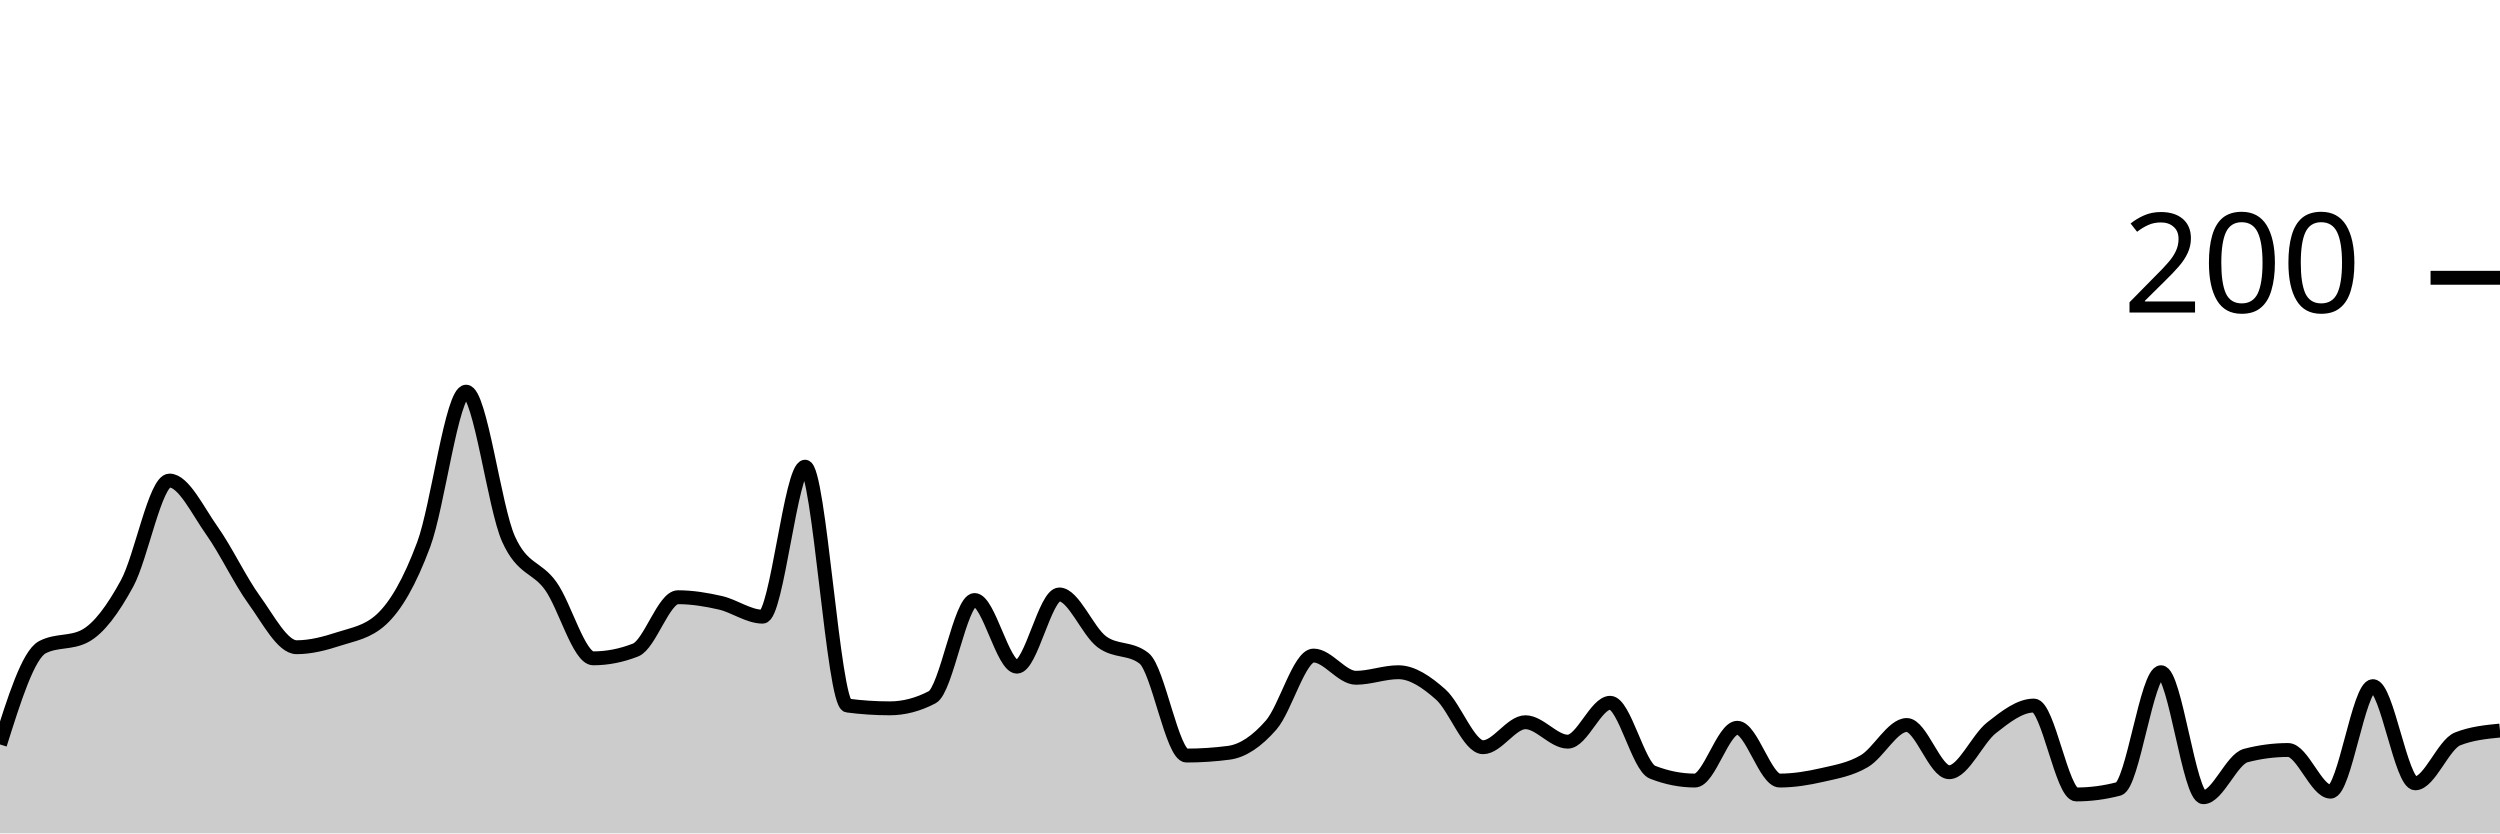
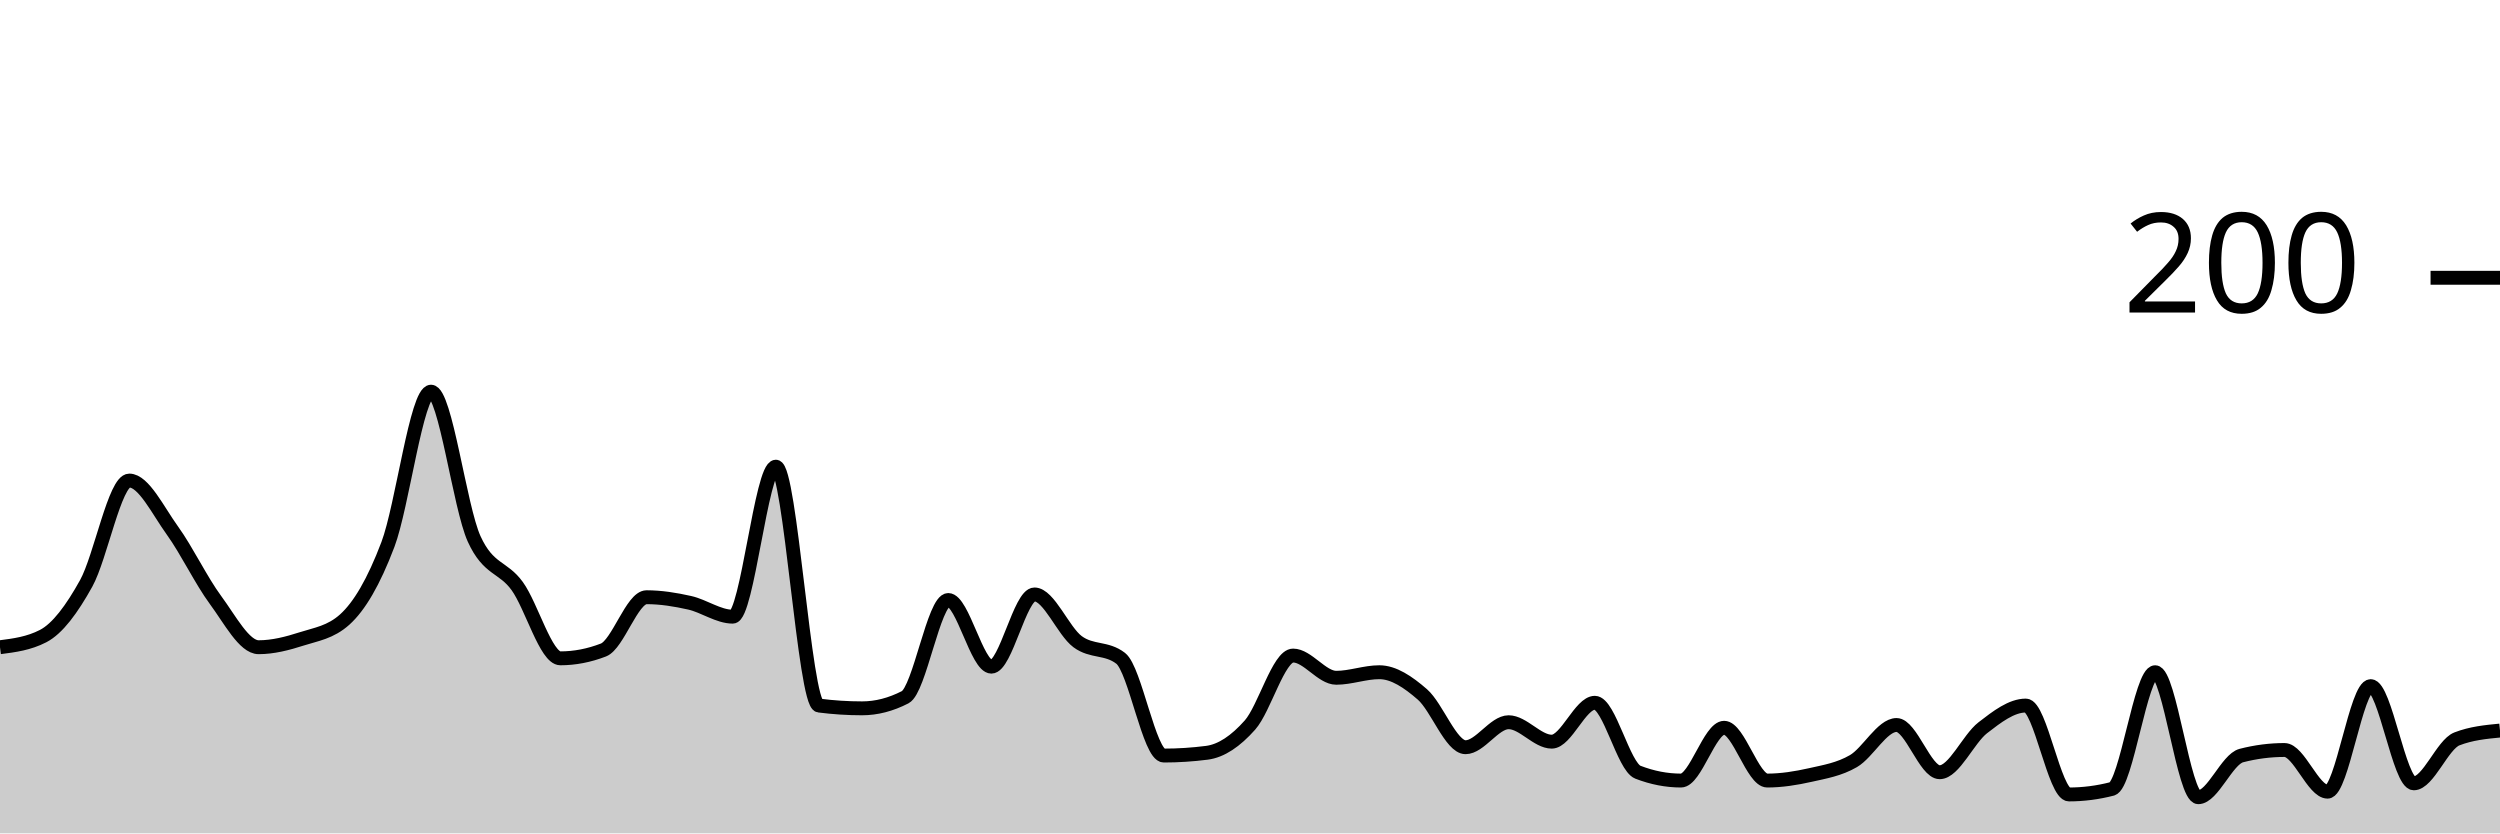
<svg xmlns="http://www.w3.org/2000/svg" viewBox="0 0 180 60">
  <g transform="translate(0,20)">
-     <path class="area" fill="rgba(0, 0, 0, 0.2)" d="M0,33.6C1.017,30.367,2.034,27.133,3.051,26.6C4.068,26.067,5.085,26.333,6.102,25.8C7.119,25.267,8.136,23.867,9.153,22C10.169,20.133,11.186,14.6,12.203,14.6C13.22,14.6,14.237,16.767,15.254,18.2C16.271,19.633,17.288,21.8,18.305,23.2C19.322,24.6,20.339,26.6,21.356,26.6C22.373,26.6,23.39,26.333,24.407,26C25.424,25.667,26.441,25.533,27.458,24.6C28.475,23.667,29.492,21.933,30.508,19.2C31.525,16.467,32.542,8.2,33.559,8.2C34.576,8.2,35.593,16.533,36.61,18.8C37.627,21.067,38.644,20.767,39.661,22.2C40.678,23.633,41.695,27.4,42.712,27.4C43.729,27.4,44.746,27.2,45.763,26.8C46.78,26.4,47.797,23,48.814,23C49.831,23,50.847,23.167,51.864,23.4C52.881,23.633,53.898,24.4,54.915,24.4C55.932,24.4,56.949,13.6,57.966,13.6C58.983,13.6,60,30.667,61.017,30.8C62.034,30.933,63.051,31,64.068,31C65.085,31,66.102,30.733,67.119,30.2C68.136,29.667,69.153,23.2,70.169,23.2C71.186,23.2,72.203,28,73.22,28C74.237,28,75.254,22.8,76.271,22.8C77.288,22.8,78.305,25.433,79.322,26.2C80.339,26.967,81.356,26.6,82.373,27.4C83.39,28.2,84.407,34.4,85.424,34.4C86.441,34.4,87.458,34.333,88.475,34.2C89.492,34.067,90.508,33.367,91.525,32.2C92.542,31.033,93.559,27.2,94.576,27.2C95.593,27.2,96.61,28.8,97.627,28.8C98.644,28.8,99.661,28.4,100.678,28.4C101.695,28.4,102.712,29.1,103.729,30C104.746,30.9,105.763,33.8,106.78,33.8C107.797,33.8,108.814,32,109.831,32C110.847,32,111.864,33.4,112.881,33.4C113.898,33.4,114.915,30.6,115.932,30.6C116.949,30.6,117.966,35.2,118.983,35.6C120,36,121.017,36.2,122.034,36.2C123.051,36.2,124.068,32.4,125.085,32.4C126.102,32.4,127.119,36.2,128.136,36.2C129.153,36.2,130.169,36.033,131.186,35.8C132.203,35.567,133.22,35.4,134.237,34.8C135.254,34.2,136.271,32.2,137.288,32.2C138.305,32.2,139.322,35.6,140.339,35.6C141.356,35.6,142.373,33.2,143.39,32.4C144.407,31.6,145.424,30.8,146.441,30.8C147.458,30.8,148.475,37.2,149.492,37.2C150.508,37.2,151.525,37.067,152.542,36.8C153.559,36.533,154.576,28.4,155.593,28.4C156.61,28.4,157.627,37.4,158.644,37.4C159.661,37.4,160.678,34.667,161.695,34.4C162.712,34.133,163.729,34,164.746,34C165.763,34,166.78,37,167.797,37C168.814,37,169.831,29.4,170.847,29.4C171.864,29.4,172.881,36.4,173.898,36.4C174.915,36.4,175.932,33.6,176.949,33.2C177.966,32.8,178.983,32.7,180,32.6L180,40C178.983,40,177.966,40,176.949,40C175.932,40,174.915,40,173.898,40C172.881,40,171.864,40,170.847,40C169.831,40,168.814,40,167.797,40C166.78,40,165.763,40,164.746,40C163.729,40,162.712,40,161.695,40C160.678,40,159.661,40,158.644,40C157.627,40,156.61,40,155.593,40C154.576,40,153.559,40,152.542,40C151.525,40,150.508,40,149.492,40C148.475,40,147.458,40,146.441,40C145.424,40,144.407,40,143.39,40C142.373,40,141.356,40,140.339,40C139.322,40,138.305,40,137.288,40C136.271,40,135.254,40,134.237,40C133.22,40,132.203,40,131.186,40C130.169,40,129.153,40,128.136,40C127.119,40,126.102,40,125.085,40C124.068,40,123.051,40,122.034,40C121.017,40,120,40,118.983,40C117.966,40,116.949,40,115.932,40C114.915,40,113.898,40,112.881,40C111.864,40,110.847,40,109.831,40C108.814,40,107.797,40,106.78,40C105.763,40,104.746,40,103.729,40C102.712,40,101.695,40,100.678,40C99.661,40,98.644,40,97.627,40C96.61,40,95.593,40,94.576,40C93.559,40,92.542,40,91.525,40C90.508,40,89.492,40,88.475,40C87.458,40,86.441,40,85.424,40C84.407,40,83.39,40,82.373,40C81.356,40,80.339,40,79.322,40C78.305,40,77.288,40,76.271,40C75.254,40,74.237,40,73.22,40C72.203,40,71.186,40,70.169,40C69.153,40,68.136,40,67.119,40C66.102,40,65.085,40,64.068,40C63.051,40,62.034,40,61.017,40C60,40,58.983,40,57.966,40C56.949,40,55.932,40,54.915,40C53.898,40,52.881,40,51.864,40C50.847,40,49.831,40,48.814,40C47.797,40,46.78,40,45.763,40C44.746,40,43.729,40,42.712,40C41.695,40,40.678,40,39.661,40C38.644,40,37.627,40,36.61,40C35.593,40,34.576,40,33.559,40C32.542,40,31.525,40,30.508,40C29.492,40,28.475,40,27.458,40C26.441,40,25.424,40,24.407,40C23.39,40,22.373,40,21.356,40C20.339,40,19.322,40,18.305,40C17.288,40,16.271,40,15.254,40C14.237,40,13.22,40,12.203,40C11.186,40,10.169,40,9.153,40C8.136,40,7.119,40,6.102,40C5.085,40,4.068,40,3.051,40C2.034,40,1.017,40,0,40Z" />
-     <path class="line" stroke="black" fill="none" d="M0,33.6C1.017,30.367,2.034,27.133,3.051,26.6C4.068,26.067,5.085,26.333,6.102,25.8C7.119,25.267,8.136,23.867,9.153,22C10.169,20.133,11.186,14.6,12.203,14.6C13.22,14.6,14.237,16.767,15.254,18.2C16.271,19.633,17.288,21.8,18.305,23.2C19.322,24.6,20.339,26.6,21.356,26.6C22.373,26.6,23.39,26.333,24.407,26C25.424,25.667,26.441,25.533,27.458,24.6C28.475,23.667,29.492,21.933,30.508,19.2C31.525,16.467,32.542,8.2,33.559,8.2C34.576,8.2,35.593,16.533,36.61,18.8C37.627,21.067,38.644,20.767,39.661,22.2C40.678,23.633,41.695,27.4,42.712,27.4C43.729,27.4,44.746,27.2,45.763,26.8C46.78,26.4,47.797,23,48.814,23C49.831,23,50.847,23.167,51.864,23.4C52.881,23.633,53.898,24.4,54.915,24.4C55.932,24.4,56.949,13.6,57.966,13.6C58.983,13.6,60,30.667,61.017,30.8C62.034,30.933,63.051,31,64.068,31C65.085,31,66.102,30.733,67.119,30.2C68.136,29.667,69.153,23.2,70.169,23.2C71.186,23.2,72.203,28,73.22,28C74.237,28,75.254,22.8,76.271,22.8C77.288,22.8,78.305,25.433,79.322,26.2C80.339,26.967,81.356,26.6,82.373,27.4C83.39,28.2,84.407,34.4,85.424,34.4C86.441,34.4,87.458,34.333,88.475,34.2C89.492,34.067,90.508,33.367,91.525,32.2C92.542,31.033,93.559,27.2,94.576,27.2C95.593,27.2,96.61,28.8,97.627,28.8C98.644,28.8,99.661,28.4,100.678,28.4C101.695,28.4,102.712,29.1,103.729,30C104.746,30.9,105.763,33.8,106.78,33.8C107.797,33.8,108.814,32,109.831,32C110.847,32,111.864,33.4,112.881,33.4C113.898,33.4,114.915,30.6,115.932,30.6C116.949,30.6,117.966,35.2,118.983,35.6C120,36,121.017,36.2,122.034,36.2C123.051,36.2,124.068,32.4,125.085,32.4C126.102,32.4,127.119,36.2,128.136,36.2C129.153,36.2,130.169,36.033,131.186,35.8C132.203,35.567,133.22,35.4,134.237,34.8C135.254,34.2,136.271,32.2,137.288,32.2C138.305,32.2,139.322,35.6,140.339,35.6C141.356,35.6,142.373,33.2,143.39,32.4C144.407,31.6,145.424,30.8,146.441,30.8C147.458,30.8,148.475,37.2,149.492,37.2C150.508,37.2,151.525,37.067,152.542,36.8C153.559,36.533,154.576,28.4,155.593,28.4C156.61,28.4,157.627,37.4,158.644,37.4C159.661,37.4,160.678,34.667,161.695,34.4C162.712,34.133,163.729,34,164.746,34C165.763,34,166.78,37,167.797,37C168.814,37,169.831,29.4,170.847,29.4C171.864,29.4,172.881,36.4,173.898,36.4C174.915,36.4,175.932,33.6,176.949,33.2C177.966,32.8,178.983,32.7,180,32.6" />
+     <path class="area" fill="rgba(0, 0, 0, 0.2)" d="M0,26.6C1.034,26.467,2.069,26.333,3.103,25.8C4.138,25.267,5.172,23.867,6.207,22C7.241,20.133,8.276,14.6,9.31,14.6C10.345,14.6,11.379,16.767,12.414,18.2C13.448,19.633,14.483,21.8,15.517,23.2C16.552,24.6,17.586,26.6,18.621,26.6C19.655,26.6,20.69,26.333,21.724,26C22.759,25.667,23.793,25.533,24.828,24.6C25.862,23.667,26.897,21.933,27.931,19.2C28.966,16.467,30,8.2,31.034,8.2C32.069,8.2,33.103,16.533,34.138,18.8C35.172,21.067,36.207,20.767,37.241,22.2C38.276,23.633,39.31,27.4,40.345,27.4C41.379,27.4,42.414,27.2,43.448,26.8C44.483,26.4,45.517,23,46.552,23C47.586,23,48.621,23.167,49.655,23.4C50.69,23.633,51.724,24.4,52.759,24.4C53.793,24.4,54.828,13.6,55.862,13.6C56.897,13.6,57.931,30.667,58.966,30.8C60,30.933,61.034,31,62.069,31C63.103,31,64.138,30.733,65.172,30.2C66.207,29.667,67.241,23.2,68.276,23.2C69.31,23.2,70.345,28,71.379,28C72.414,28,73.448,22.8,74.483,22.8C75.517,22.8,76.552,25.433,77.586,26.2C78.621,26.967,79.655,26.6,80.69,27.4C81.724,28.2,82.759,34.4,83.793,34.4C84.828,34.4,85.862,34.333,86.897,34.2C87.931,34.067,88.966,33.367,90,32.2C91.034,31.033,92.069,27.2,93.103,27.2C94.138,27.2,95.172,28.8,96.207,28.8C97.241,28.8,98.276,28.4,99.31,28.4C100.345,28.4,101.379,29.1,102.414,30C103.448,30.9,104.483,33.8,105.517,33.8C106.552,33.8,107.586,32,108.621,32C109.655,32,110.69,33.4,111.724,33.4C112.759,33.4,113.793,30.6,114.828,30.6C115.862,30.6,116.897,35.2,117.931,35.6C118.966,36,120,36.2,121.034,36.2C122.069,36.2,123.103,32.4,124.138,32.4C125.172,32.4,126.207,36.2,127.241,36.2C128.276,36.2,129.31,36.033,130.345,35.8C131.379,35.567,132.414,35.4,133.448,34.8C134.483,34.2,135.517,32.2,136.552,32.2C137.586,32.2,138.621,35.6,139.655,35.6C140.69,35.6,141.724,33.2,142.759,32.4C143.793,31.6,144.828,30.8,145.862,30.8C146.897,30.8,147.931,37.2,148.966,37.2C150,37.2,151.034,37.067,152.069,36.8C153.103,36.533,154.138,28.4,155.172,28.4C156.207,28.4,157.241,37.4,158.276,37.4C159.31,37.4,160.345,34.667,161.379,34.4C162.414,34.133,163.448,34,164.483,34C165.517,34,166.552,37,167.586,37C168.621,37,169.655,29.4,170.69,29.4C171.724,29.4,172.759,36.4,173.793,36.4C174.828,36.4,175.862,33.6,176.897,33.2C177.931,32.8,178.966,32.7,180,32.6L180,40C178.966,40,177.931,40,176.897,40C175.862,40,174.828,40,173.793,40C172.759,40,171.724,40,170.69,40C169.655,40,168.621,40,167.586,40C166.552,40,165.517,40,164.483,40C163.448,40,162.414,40,161.379,40C160.345,40,159.31,40,158.276,40C157.241,40,156.207,40,155.172,40C154.138,40,153.103,40,152.069,40C151.034,40,150,40,148.966,40C147.931,40,146.897,40,145.862,40C144.828,40,143.793,40,142.759,40C141.724,40,140.69,40,139.655,40C138.621,40,137.586,40,136.552,40C135.517,40,134.483,40,133.448,40C132.414,40,131.379,40,130.345,40C129.31,40,128.276,40,127.241,40C126.207,40,125.172,40,124.138,40C123.103,40,122.069,40,121.034,40C120,40,118.966,40,117.931,40C116.897,40,115.862,40,114.828,40C113.793,40,112.759,40,111.724,40C110.69,40,109.655,40,108.621,40C107.586,40,106.552,40,105.517,40C104.483,40,103.448,40,102.414,40C101.379,40,100.345,40,99.31,40C98.276,40,97.241,40,96.207,40C95.172,40,94.138,40,93.103,40C92.069,40,91.034,40,90,40C88.966,40,87.931,40,86.897,40C85.862,40,84.828,40,83.793,40C82.759,40,81.724,40,80.69,40C79.655,40,78.621,40,77.586,40C76.552,40,75.517,40,74.483,40C73.448,40,72.414,40,71.379,40C70.345,40,69.31,40,68.276,40C67.241,40,66.207,40,65.172,40C64.138,40,63.103,40,62.069,40C61.034,40,60,40,58.966,40C57.931,40,56.897,40,55.862,40C54.828,40,53.793,40,52.759,40C51.724,40,50.69,40,49.655,40C48.621,40,47.586,40,46.552,40C45.517,40,44.483,40,43.448,40C42.414,40,41.379,40,40.345,40C39.31,40,38.276,40,37.241,40C36.207,40,35.172,40,34.138,40C33.103,40,32.069,40,31.034,40C30,40,28.966,40,27.931,40C26.897,40,25.862,40,24.828,40C23.793,40,22.759,40,21.724,40C20.69,40,19.655,40,18.621,40C17.586,40,16.552,40,15.517,40C14.483,40,13.448,40,12.414,40C11.379,40,10.345,40,9.31,40C8.276,40,7.241,40,6.207,40C5.172,40,4.138,40,3.103,40C2.069,40,1.034,40,0,40Z" />
+     <path class="line" stroke="black" fill="none" d="M0,26.6C1.034,26.467,2.069,26.333,3.103,25.8C4.138,25.267,5.172,23.867,6.207,22C7.241,20.133,8.276,14.6,9.31,14.6C10.345,14.6,11.379,16.767,12.414,18.2C13.448,19.633,14.483,21.8,15.517,23.2C16.552,24.6,17.586,26.6,18.621,26.6C19.655,26.6,20.69,26.333,21.724,26C22.759,25.667,23.793,25.533,24.828,24.6C25.862,23.667,26.897,21.933,27.931,19.2C28.966,16.467,30,8.2,31.034,8.2C32.069,8.2,33.103,16.533,34.138,18.8C35.172,21.067,36.207,20.767,37.241,22.2C38.276,23.633,39.31,27.4,40.345,27.4C41.379,27.4,42.414,27.2,43.448,26.8C44.483,26.4,45.517,23,46.552,23C47.586,23,48.621,23.167,49.655,23.4C50.69,23.633,51.724,24.4,52.759,24.4C53.793,24.4,54.828,13.6,55.862,13.6C56.897,13.6,57.931,30.667,58.966,30.8C60,30.933,61.034,31,62.069,31C63.103,31,64.138,30.733,65.172,30.2C66.207,29.667,67.241,23.2,68.276,23.2C69.31,23.2,70.345,28,71.379,28C72.414,28,73.448,22.8,74.483,22.8C75.517,22.8,76.552,25.433,77.586,26.2C78.621,26.967,79.655,26.6,80.69,27.4C81.724,28.2,82.759,34.4,83.793,34.4C84.828,34.4,85.862,34.333,86.897,34.2C87.931,34.067,88.966,33.367,90,32.2C91.034,31.033,92.069,27.2,93.103,27.2C94.138,27.2,95.172,28.8,96.207,28.8C97.241,28.8,98.276,28.4,99.31,28.4C100.345,28.4,101.379,29.1,102.414,30C103.448,30.9,104.483,33.8,105.517,33.8C106.552,33.8,107.586,32,108.621,32C109.655,32,110.69,33.4,111.724,33.4C112.759,33.4,113.793,30.6,114.828,30.6C115.862,30.6,116.897,35.2,117.931,35.6C118.966,36,120,36.2,121.034,36.2C122.069,36.2,123.103,32.4,124.138,32.4C125.172,32.4,126.207,36.2,127.241,36.2C128.276,36.2,129.31,36.033,130.345,35.8C131.379,35.567,132.414,35.4,133.448,34.8C134.483,34.2,135.517,32.2,136.552,32.2C137.586,32.2,138.621,35.6,139.655,35.6C140.69,35.6,141.724,33.2,142.759,32.4C143.793,31.6,144.828,30.8,145.862,30.8C146.897,30.8,147.931,37.2,148.966,37.2C150,37.2,151.034,37.067,152.069,36.8C153.103,36.533,154.138,28.4,155.172,28.4C156.207,28.4,157.241,37.4,158.276,37.4C159.31,37.4,160.345,34.667,161.379,34.4C162.414,34.133,163.448,34,164.483,34C165.517,34,166.552,37,167.586,37C168.621,37,169.655,29.4,170.69,29.4C171.724,29.4,172.759,36.4,173.793,36.4C174.828,36.4,175.862,33.6,176.897,33.2C177.931,32.8,178.966,32.7,180,32.6" />
    <path class="axis-ceiling" stroke-width="1" stroke="black" fill="none" d="M175,0L180,0" />
    <text class="axis-ceiling-label" font-family="sans-serif" text-anchor="end" font-size="10px" x="170" y="2.5">200</text>
  </g>
</svg>
